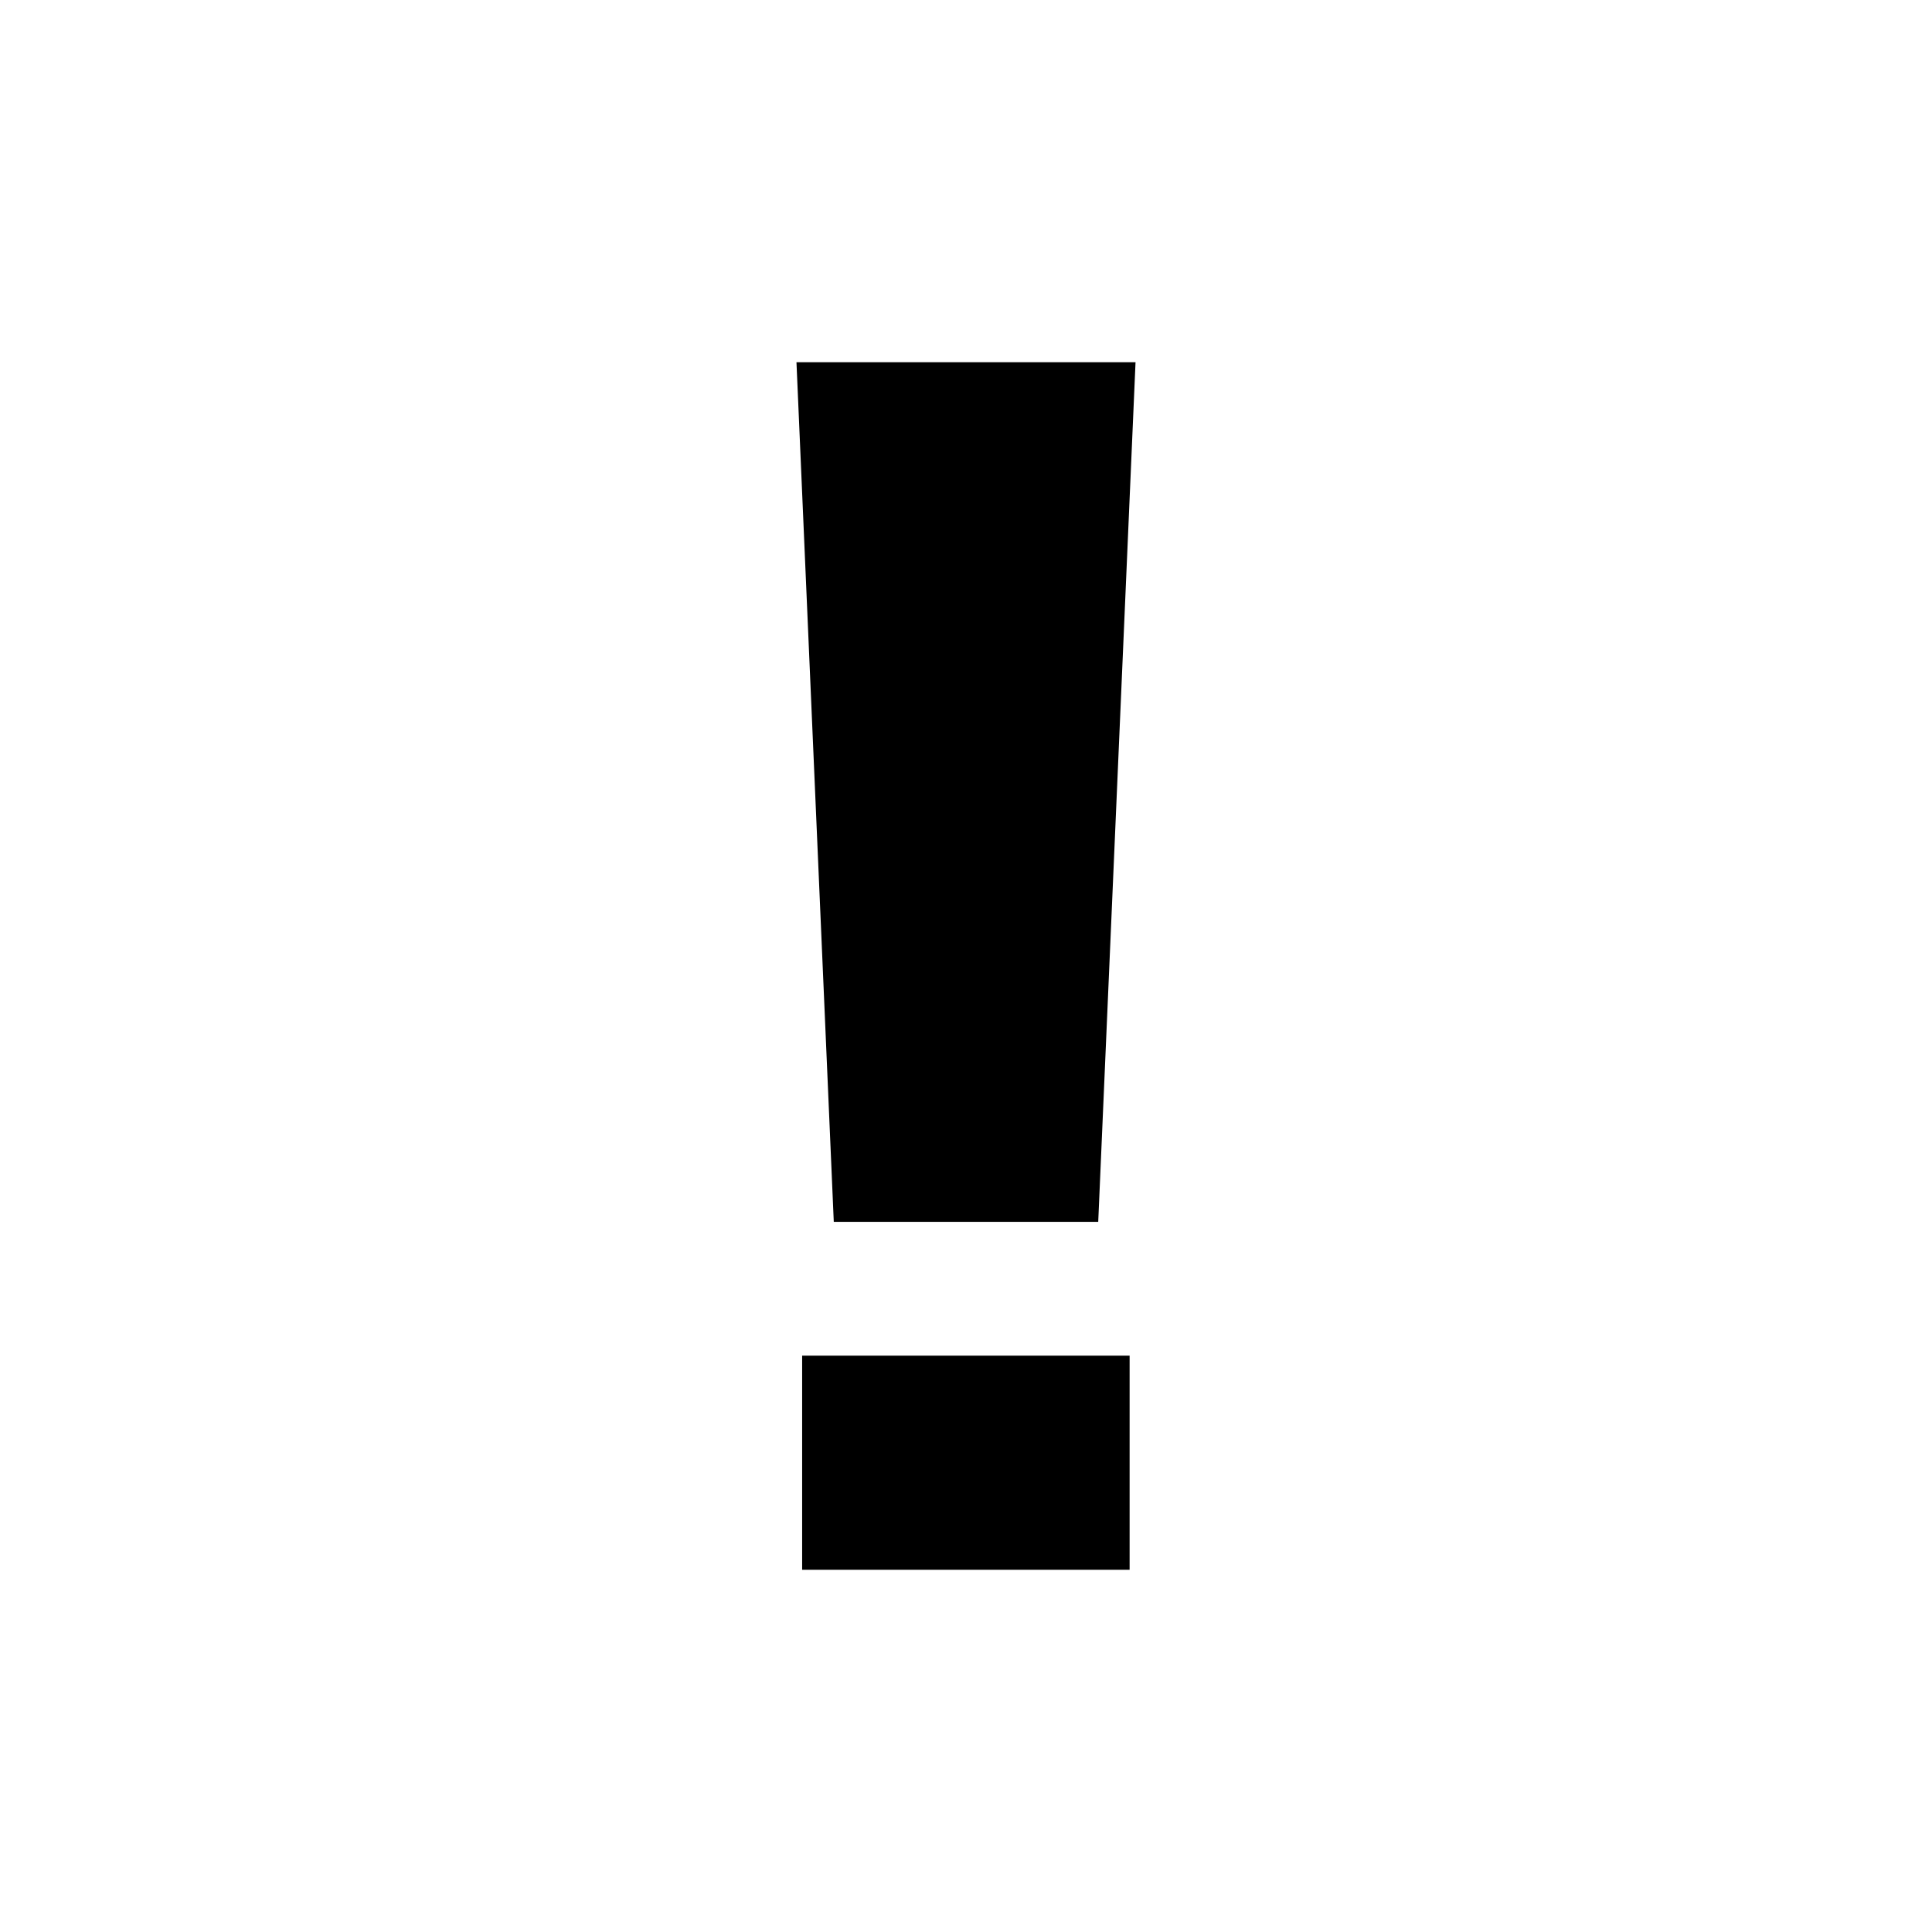
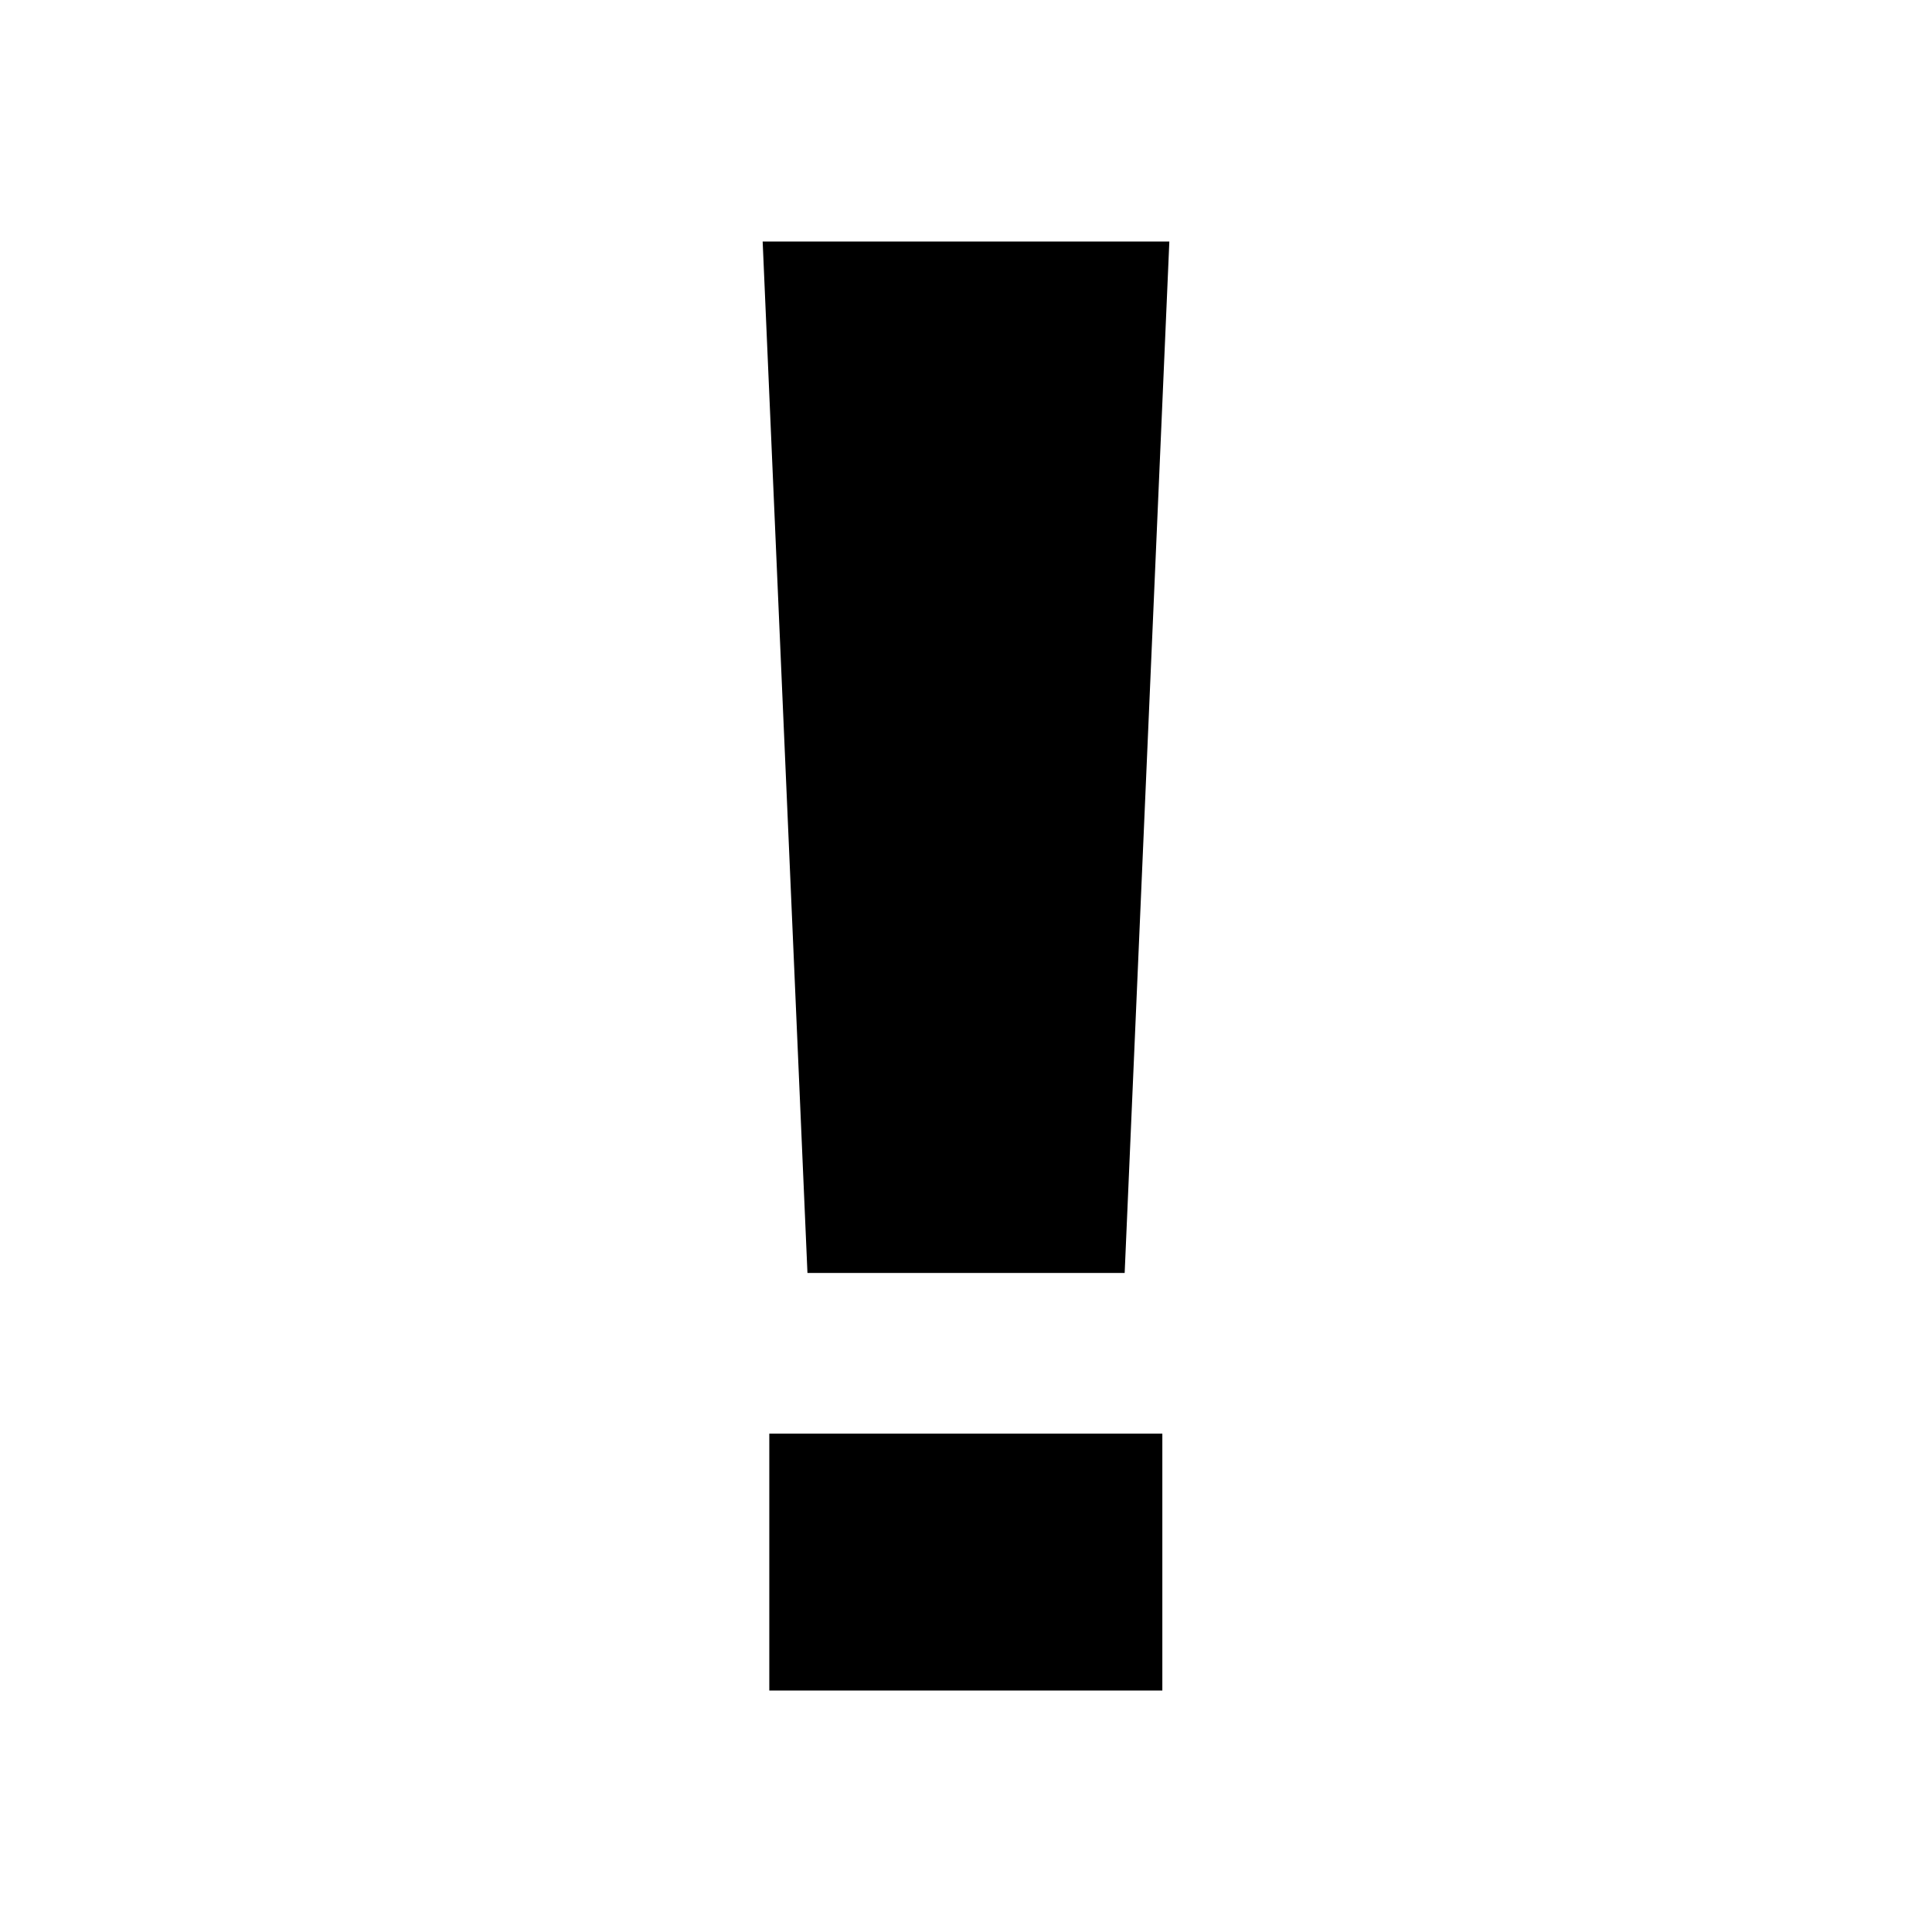
<svg xmlns="http://www.w3.org/2000/svg" id="Layer_1" data-name="Layer 1" viewBox="0 0 16 16">
-   <path class="cls-1" d="M6.643,11.227H9.355V13H6.643ZM6.596,3l.309,7.119H9.095L9.404,3Z" />
+   <path class="cls-1" d="M6.371,11.873h3.255V14H6.371ZM6.316,2l.371,8.542H9.314L9.684,2Z" />
</svg>
